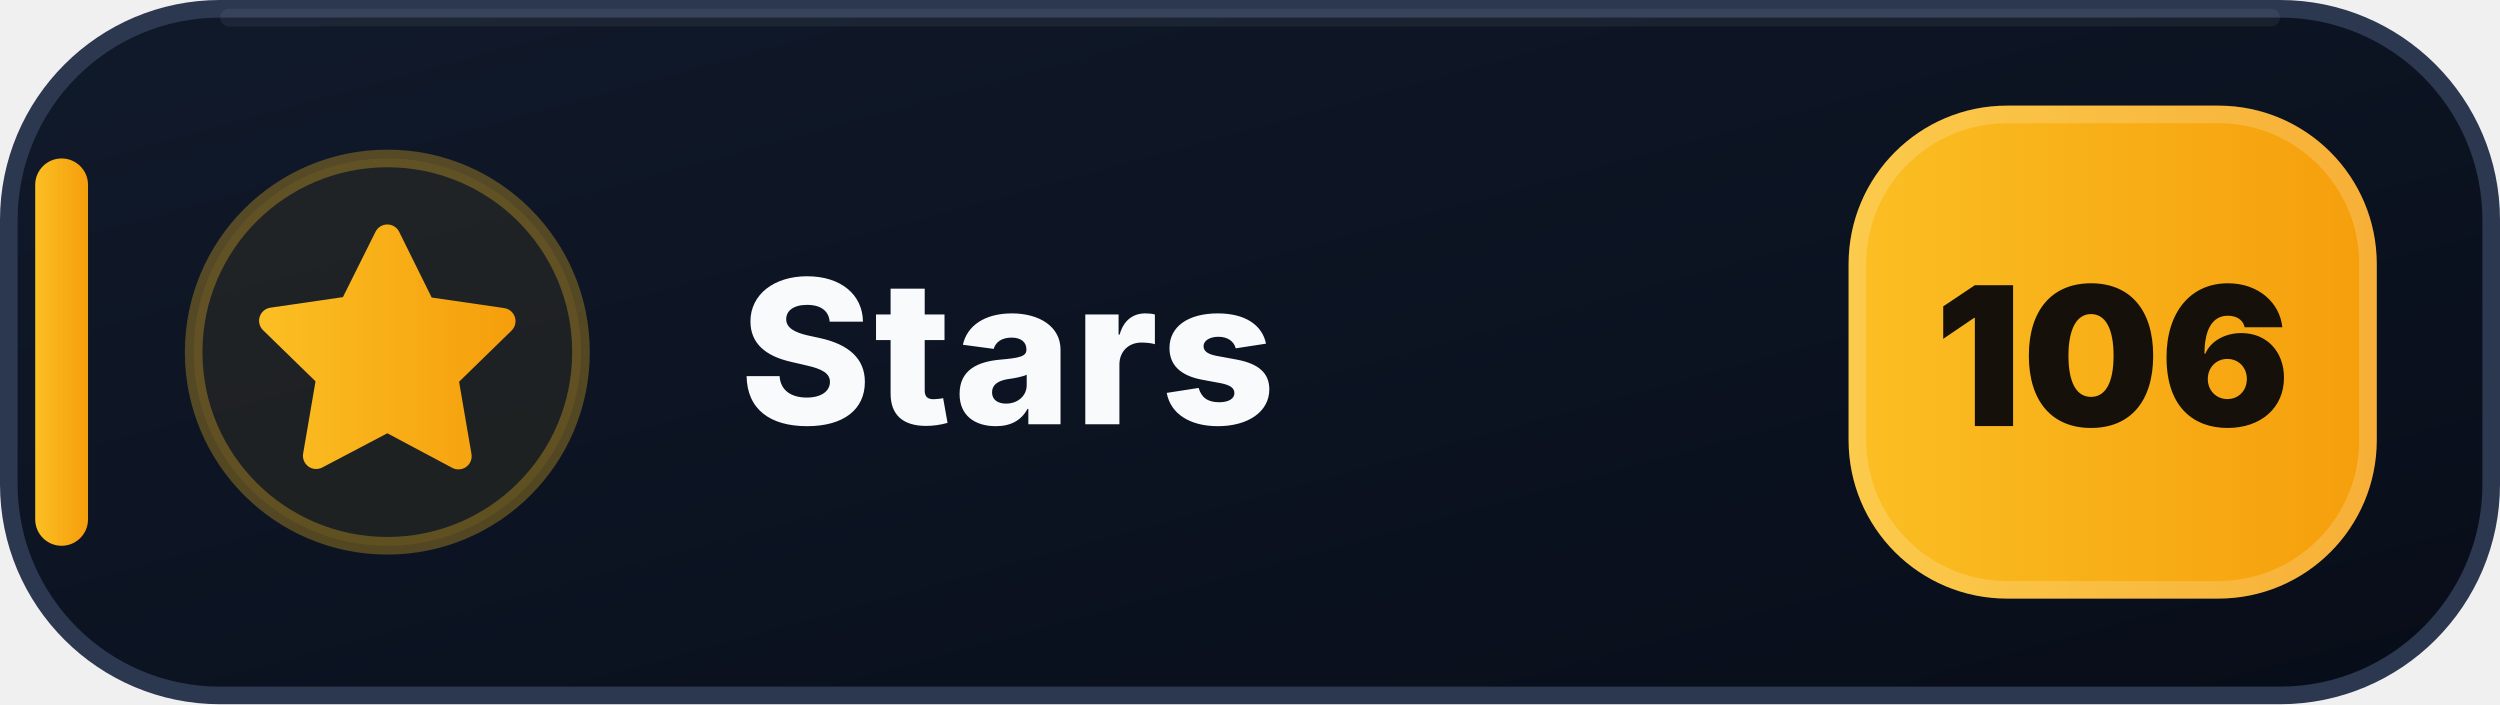
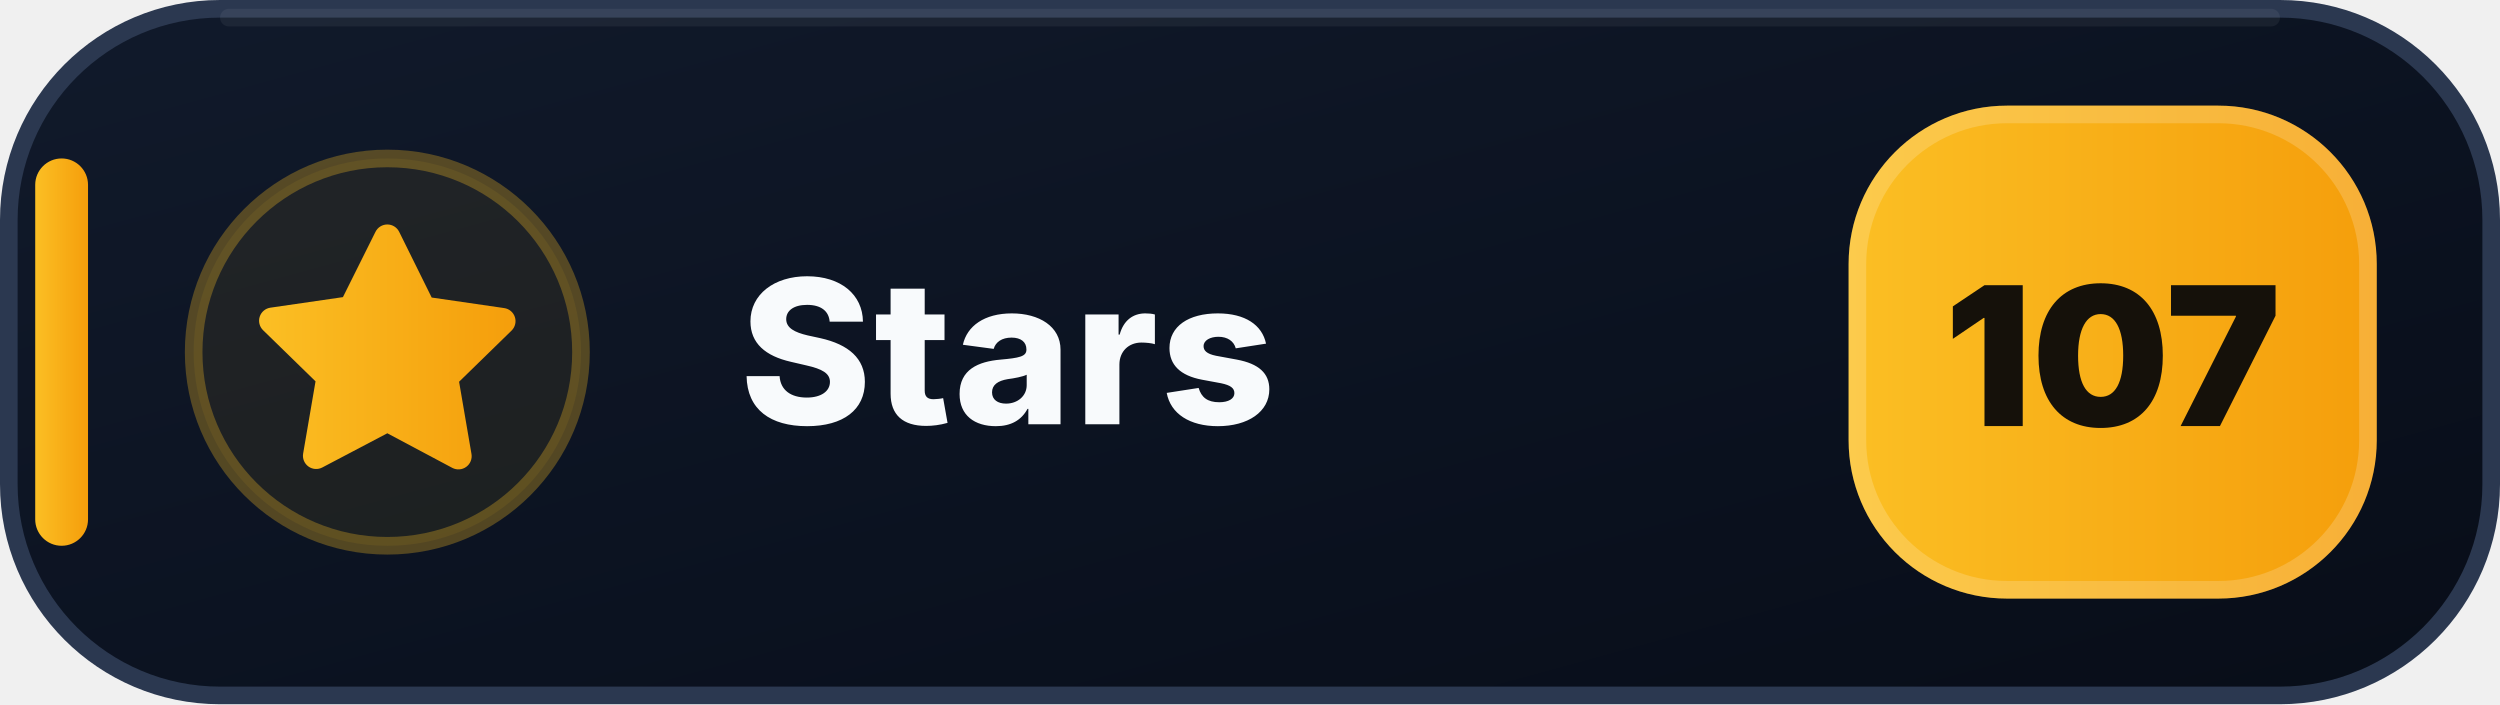
- <svg xmlns="http://www.w3.org/2000/svg" width="142" height="40" viewBox="0 0 142 40" role="img" aria-label="Stars: 106">
+ <svg xmlns="http://www.w3.org/2000/svg" width="142" height="40" viewBox="0 0 142 40" role="img" aria-label="Stars: 107">
  <defs>
    <linearGradient id="stars-bg" x1="0" y1="0" x2="1" y2="1">
      <stop offset="0" stop-color="#111A2B" />
      <stop offset=".58" stop-color="#0B1220" />
      <stop offset="1" stop-color="#080D18" />
    </linearGradient>
    <linearGradient id="stars-accent" x1="0" y1="0" x2="1" y2="0">
      <stop offset="0" stop-color="#FBBF24" />
      <stop offset="1" stop-color="#F59E0B" />
    </linearGradient>
  </defs>
  <rect x=".5" y=".5" width="141" height="39" rx="12" fill="url(#stars-bg)" stroke="#2B3850" />
  <path d="M13 1h116" stroke="#FFFFFF" stroke-opacity=".055" stroke-linecap="round" />
  <rect x="2" y="9" width="3" height="22" rx="1.5" fill="url(#stars-accent)" />
  <circle cx="22" cy="20" r="11" fill="#FBBF24" fill-opacity=".075" stroke="#FBBF24" stroke-opacity=".3" />
  <g transform="translate(14 12)" fill="url(#stars-accent)">
    <path d="M8 .75a.75.75 0 0 1 .673.418L10.52 4.9l4.12.599a.75.75 0 0 1 .416 1.279l-2.98 2.905.704 4.103a.75.75 0 0 1-1.088.79L8 12.61l-3.694 1.943a.75.75 0 0 1-1.088-.79l.704-4.103-2.98-2.905a.75.75 0 0 1 .416-1.279l4.12-.599L7.327 1.168A.75.75 0 0 1 8 .75Z" />
  </g>
  <text x="42" y="24.1" fill="#F8FAFC" font-family="Segoe UI,Inter,Arial,sans-serif" font-size="11.4" font-weight="800" letter-spacing=".12">Stars</text>
  <rect x="105" y="6" width="30" height="28" rx="9" fill="url(#stars-accent)" />
  <rect x="105.5" y="6.5" width="29" height="27" rx="8.5" fill="none" stroke="#FFFFFF" stroke-opacity=".18" />
-   <text x="120" y="24.2" text-anchor="middle" fill="#15110A" font-family="Segoe UI,Inter,Arial,sans-serif" font-size="11" font-weight="900">106</text>
+   <text x="120" y="24.2" text-anchor="middle" fill="#15110A" font-family="Segoe UI,Inter,Arial,sans-serif" font-size="11" font-weight="900">107</text>
</svg>
